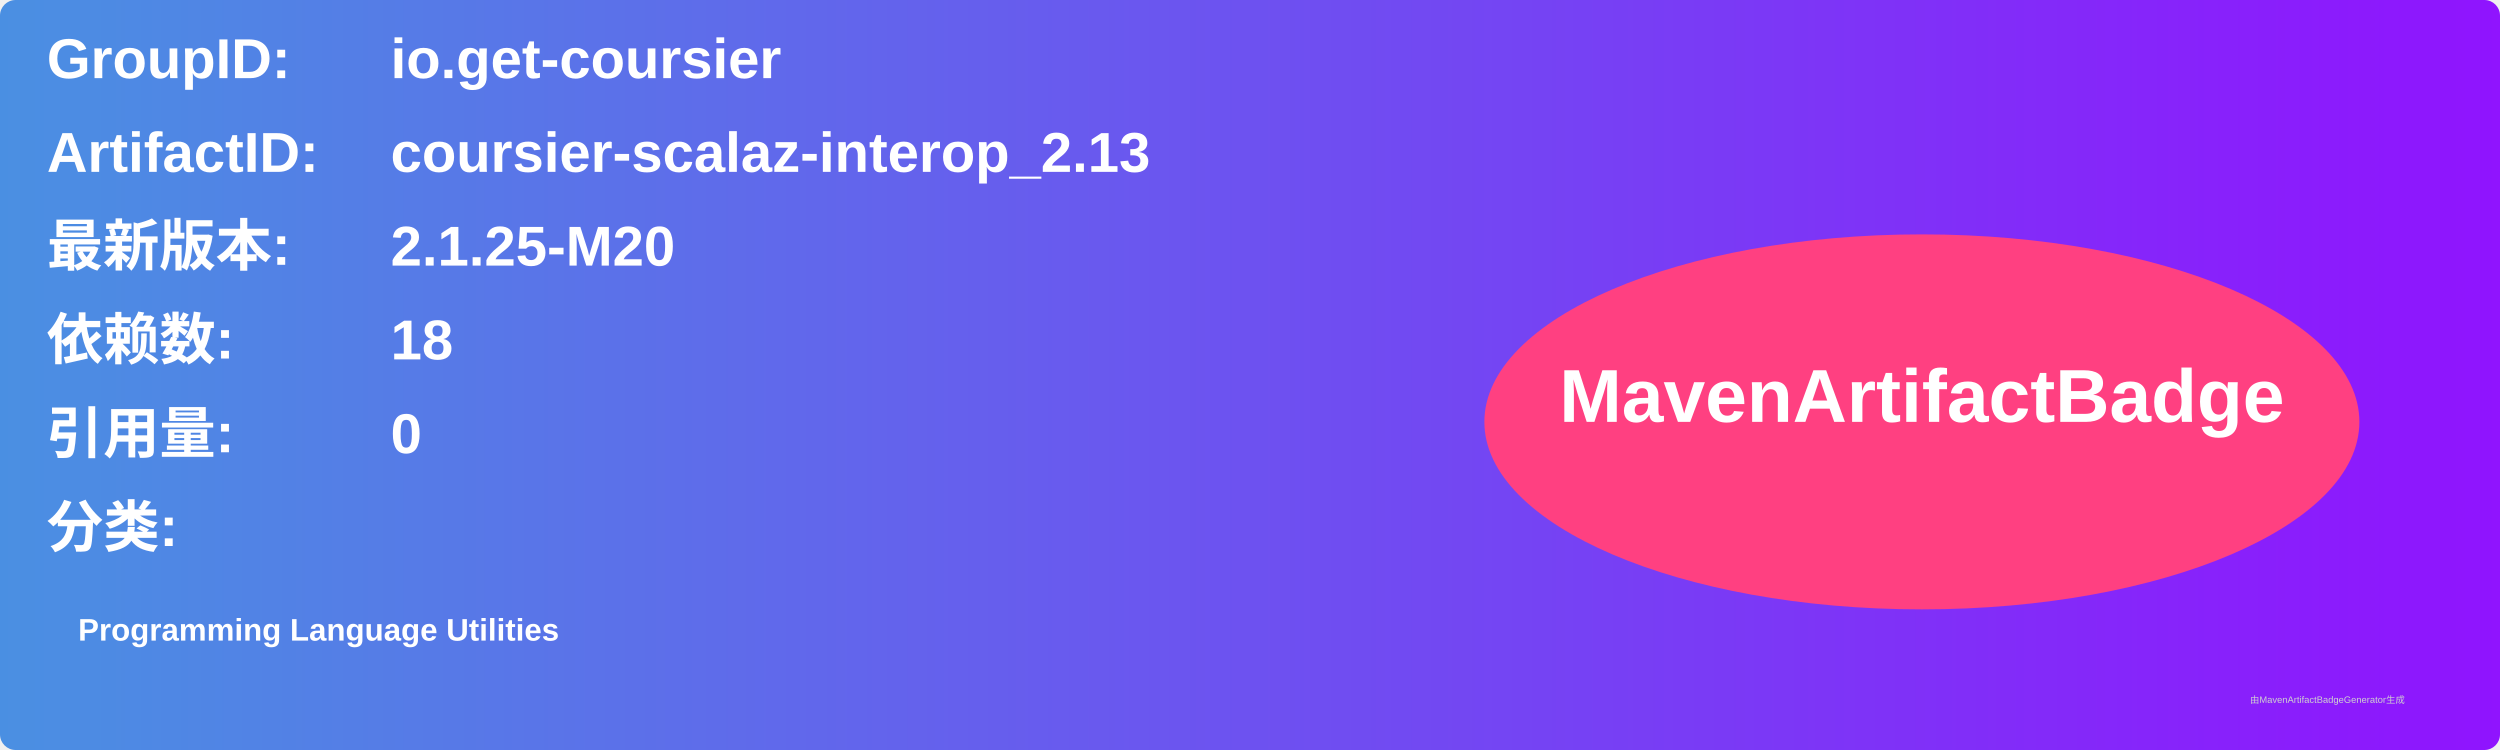
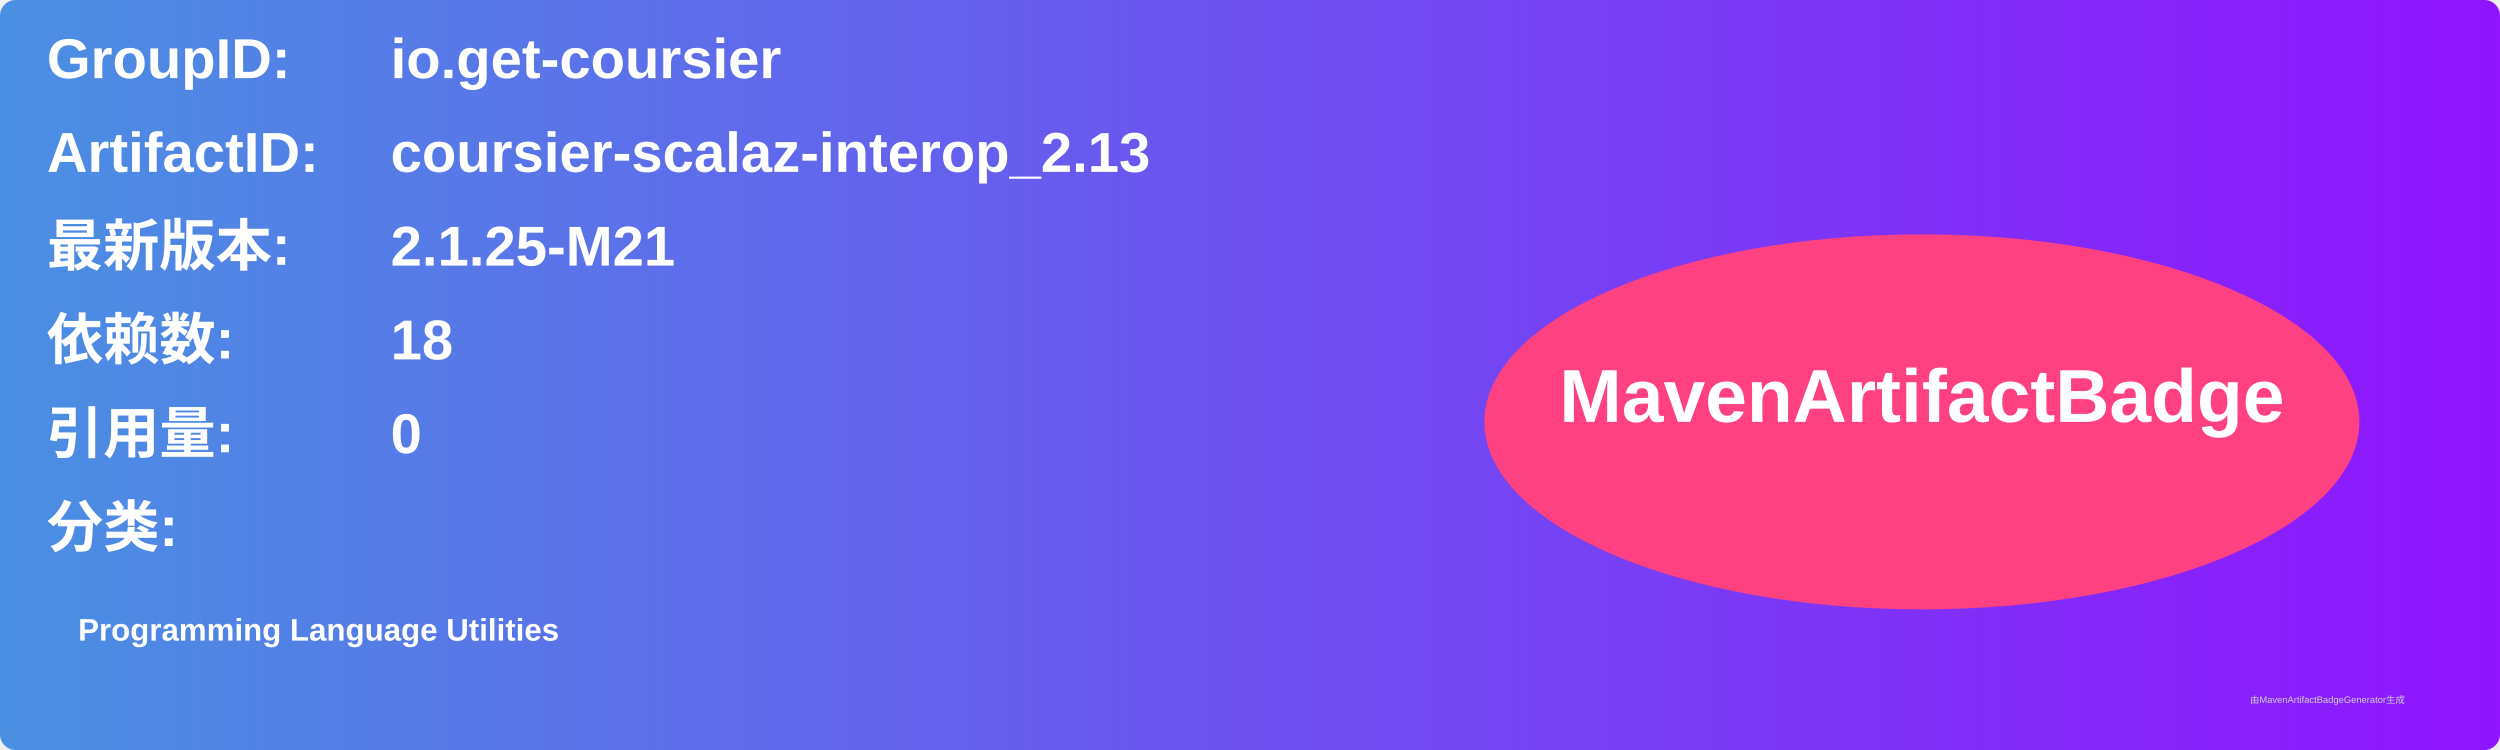
<svg xmlns="http://www.w3.org/2000/svg" width="800" height="240" viewBox="0 0 800 240">
  <linearGradient id="grad" x1="0%" y1="0%" x2="100%" y2="0%">
    <stop offset="0%" stop-color="#4a90e2" />
    <stop offset="100%" stop-color="#9013fe" />
  </linearGradient>
  <rect width="100%" height="100%" rx="5" ry="5" fill="url(#grad)" />
  <g transform="translate(15, 15)">
    <text x="0" y="10" font-family="Arial" font-size="18" fill="white" font-weight="bold" width="260">GroupID:</text>
    <text x="110" y="10" font-family="Arial" font-size="18" fill="white" font-weight="bold" width="460">io.get-coursier</text>
    <text x="0" y="40" font-family="Arial" font-size="18" fill="white" font-weight="bold" width="260">ArtifactID:</text>
    <text x="110" y="40" font-family="Arial" font-size="18" fill="white" font-weight="bold" width="460">coursier-scalaz-interop_2.13</text>
    <text x="0" y="70" font-family="Arial" font-size="18" fill="white" font-weight="bold">最新版本:</text>
    <text x="110" y="70" font-family="Arial" font-size="18" fill="white" font-weight="bold">
-       <tspan font-weight="bold">2.1.25-M20</tspan>
+       <tspan font-weight="bold">2.1.25-M21</tspan>
    </text>
    <text x="0" y="100" font-family="Arial" font-size="18" fill="white" font-weight="bold">依赖数: </text>
    <text x="110" y="100" font-family="Arial" font-size="18" fill="white">
      <tspan font-weight="bold">18</tspan>
    </text>
    <text x="0" y="130" font-family="Arial" font-size="18" fill="white" font-weight="bold">引用量: </text>
    <text x="110" y="130" font-family="Arial" font-size="18" fill="white">
      <tspan font-weight="bold">0</tspan>
    </text>
    <text x="0" y="160" font-family="Arial" font-size="18" fill="white" font-weight="bold">分类:</text>
    <text x="10" y="190" font-family="Arial" font-size="10" fill="white">
      <tspan font-weight="bold">Programming Language Utilities</tspan>
    </text>
    <ellipse cx="600" cy="120" rx="140" ry="60" fill="#ff4081" />
    <text x="600" y="120" text-anchor="middle" font-family="Arial" font-size="24" fill="white" font-weight="bold">MavenArtifactBadge</text>
  </g>
  <text x="720" y="225" font-family="Arial" font-size="3" fill="#d0d0d0">由MavenArtifactBadgeGenerator生成</text>
</svg>
